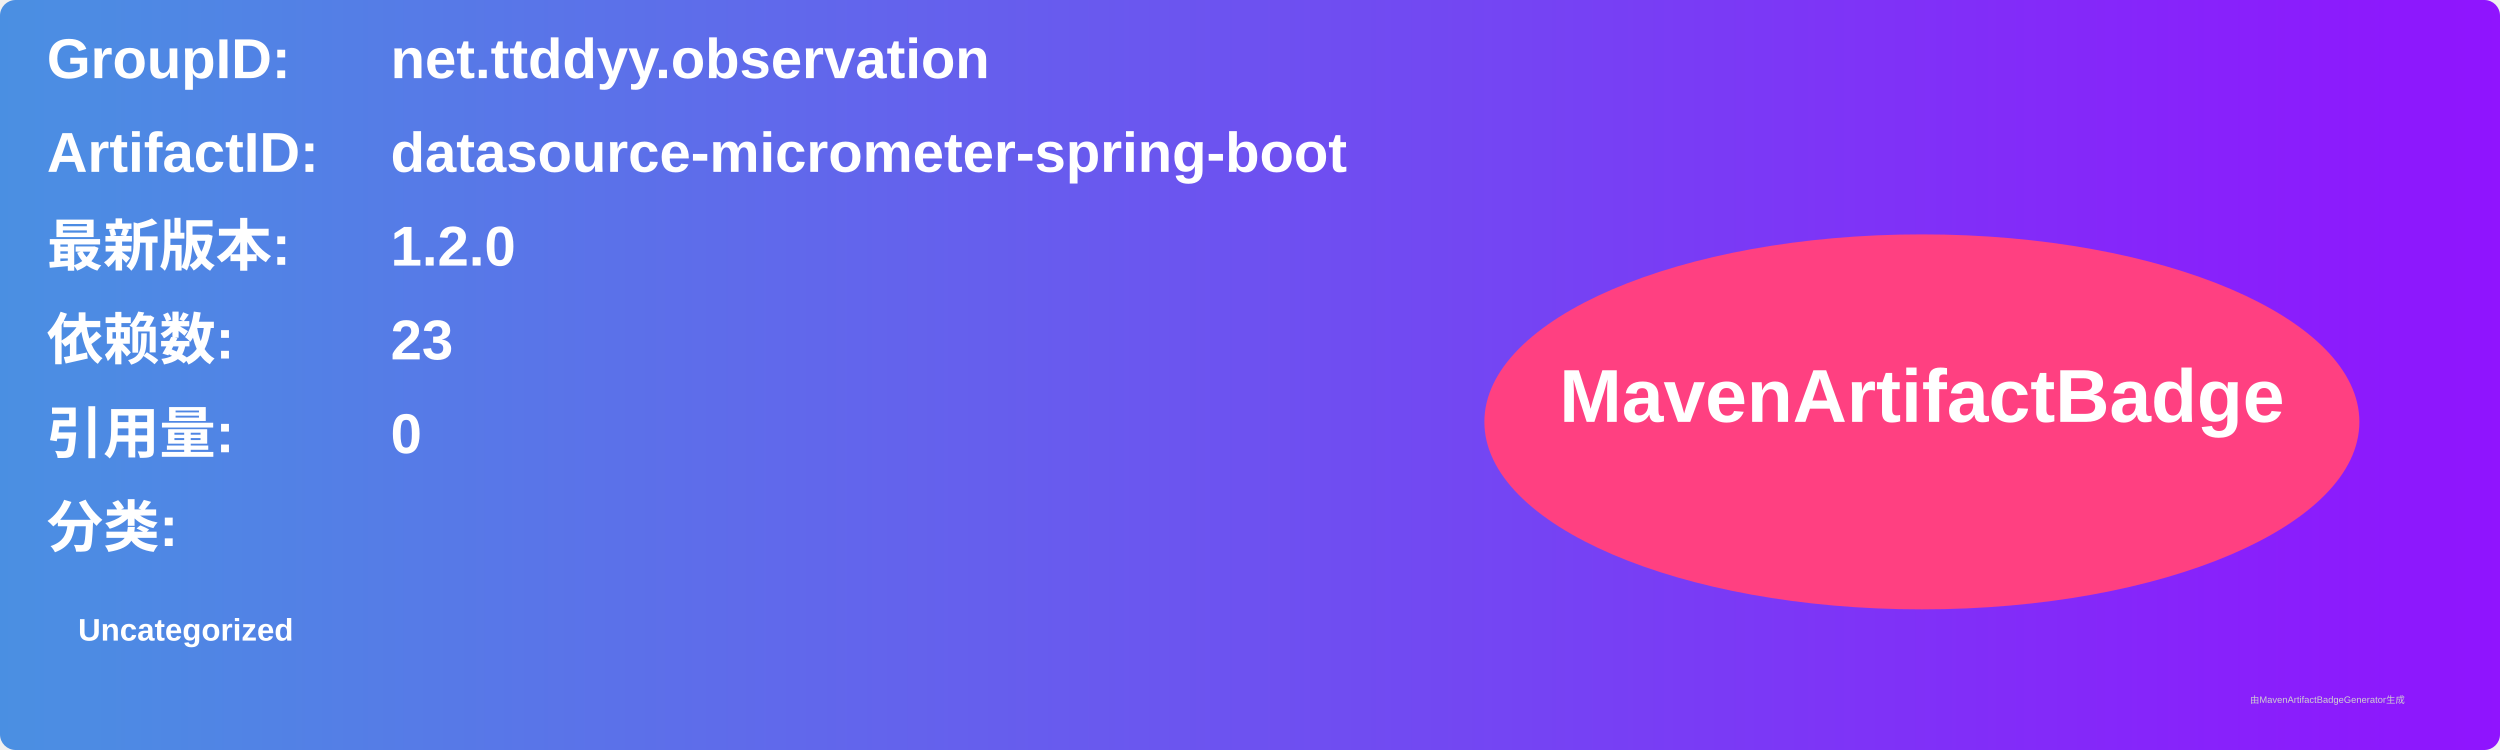
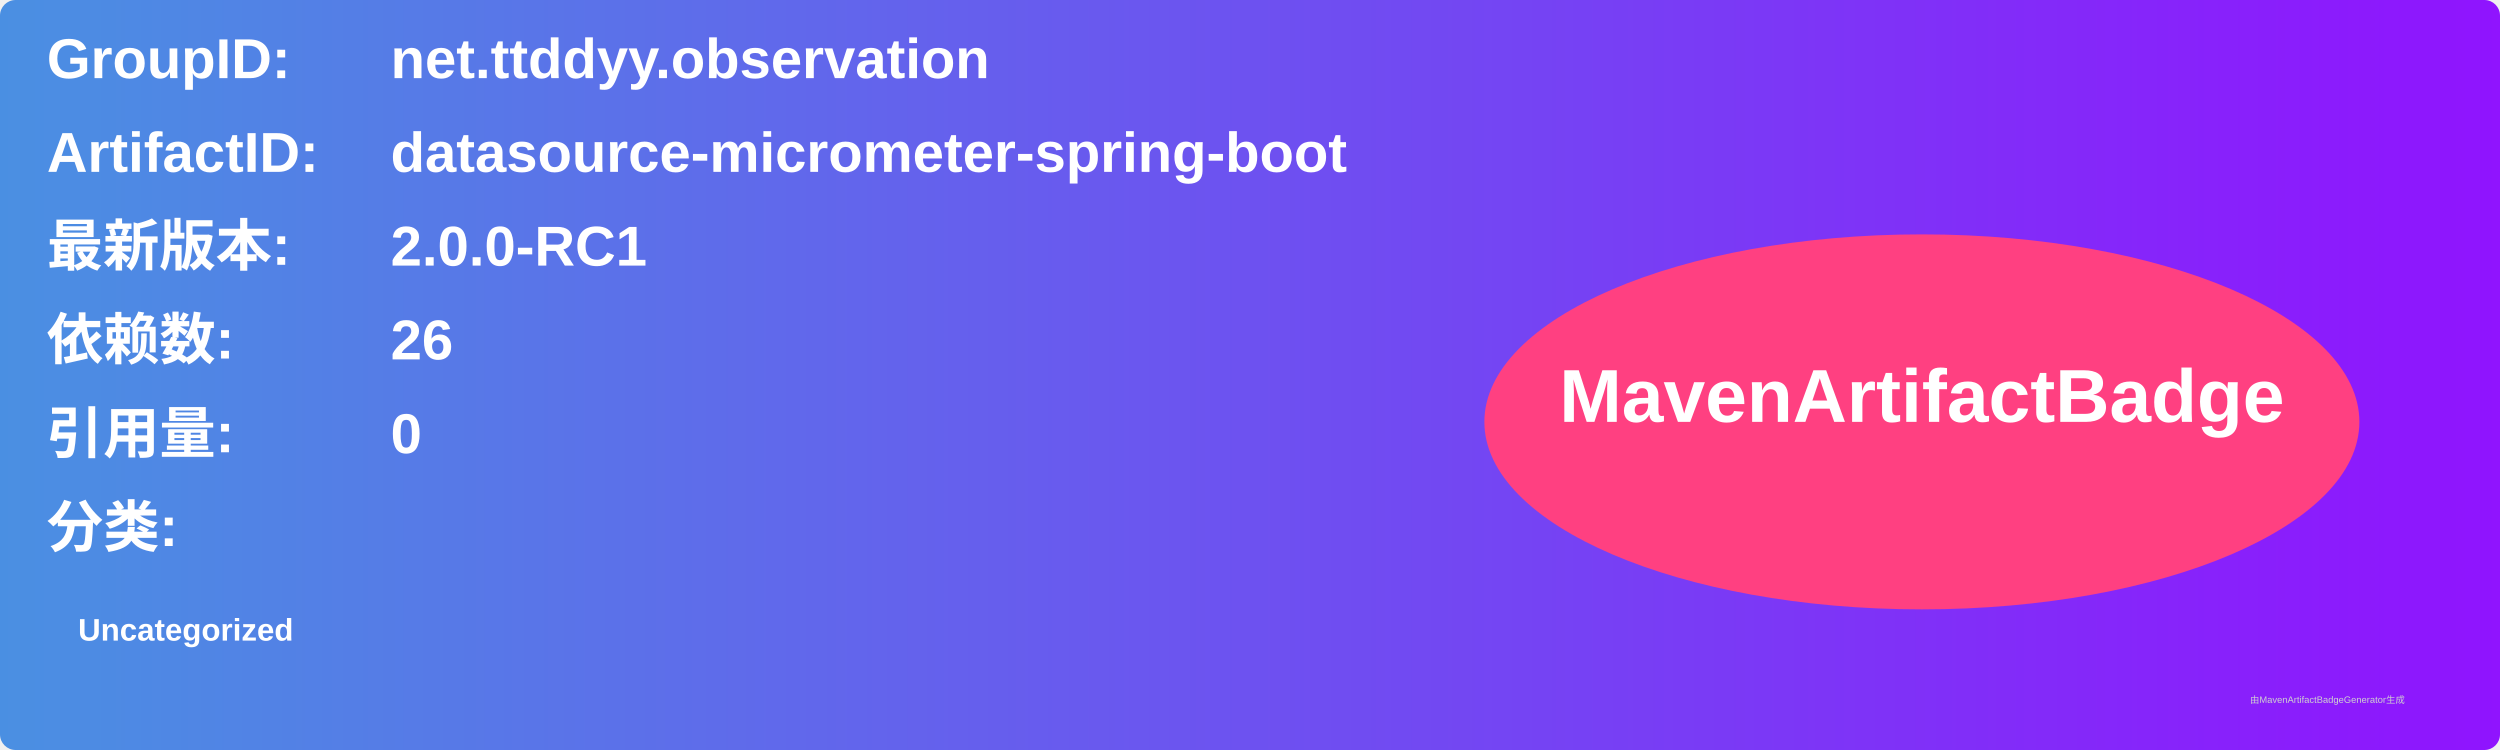
<svg xmlns="http://www.w3.org/2000/svg" width="800" height="240" viewBox="0 0 800 240">
  <linearGradient id="grad" x1="0%" y1="0%" x2="100%" y2="0%">
    <stop offset="0%" stop-color="#4a90e2" />
    <stop offset="100%" stop-color="#9013fe" />
  </linearGradient>
  <rect width="100%" height="100%" rx="5" ry="5" fill="url(#grad)" />
  <g transform="translate(15, 15)">
    <text x="0" y="10" font-family="Arial" font-size="18" fill="white" font-weight="bold" width="260">GroupID:</text>
    <text x="110" y="10" font-family="Arial" font-size="18" fill="white" font-weight="bold" width="460">net.ttddyy.observation</text>
    <text x="0" y="40" font-family="Arial" font-size="18" fill="white" font-weight="bold" width="260">ArtifactID:</text>
    <text x="110" y="40" font-family="Arial" font-size="18" fill="white" font-weight="bold" width="460">datasource-micrometer-spring-boot</text>
    <text x="0" y="70" font-family="Arial" font-size="18" fill="white" font-weight="bold">最新版本:</text>
    <text x="110" y="70" font-family="Arial" font-size="18" fill="white" font-weight="bold">
-       <tspan font-weight="bold">1.2.0</tspan>
+       <tspan font-weight="bold">2.0.0-RC1</tspan>
    </text>
    <text x="0" y="100" font-family="Arial" font-size="18" fill="white" font-weight="bold">依赖数: </text>
    <text x="110" y="100" font-family="Arial" font-size="18" fill="white">
-       <tspan font-weight="bold">23</tspan>
+       <tspan font-weight="bold">26</tspan>
    </text>
    <text x="0" y="130" font-family="Arial" font-size="18" fill="white" font-weight="bold">引用量: </text>
    <text x="110" y="130" font-family="Arial" font-size="18" fill="white">
      <tspan font-weight="bold">0</tspan>
    </text>
    <text x="0" y="160" font-family="Arial" font-size="18" fill="white" font-weight="bold">分类:</text>
    <text x="10" y="190" font-family="Arial" font-size="10" fill="white">
      <tspan font-weight="bold">Uncategorized</tspan>
    </text>
    <ellipse cx="600" cy="120" rx="140" ry="60" fill="#ff4081" />
    <text x="600" y="120" text-anchor="middle" font-family="Arial" font-size="24" fill="white" font-weight="bold">MavenArtifactBadge</text>
  </g>
  <text x="720" y="225" font-family="Arial" font-size="3" fill="#d0d0d0">由MavenArtifactBadgeGenerator生成</text>
</svg>
